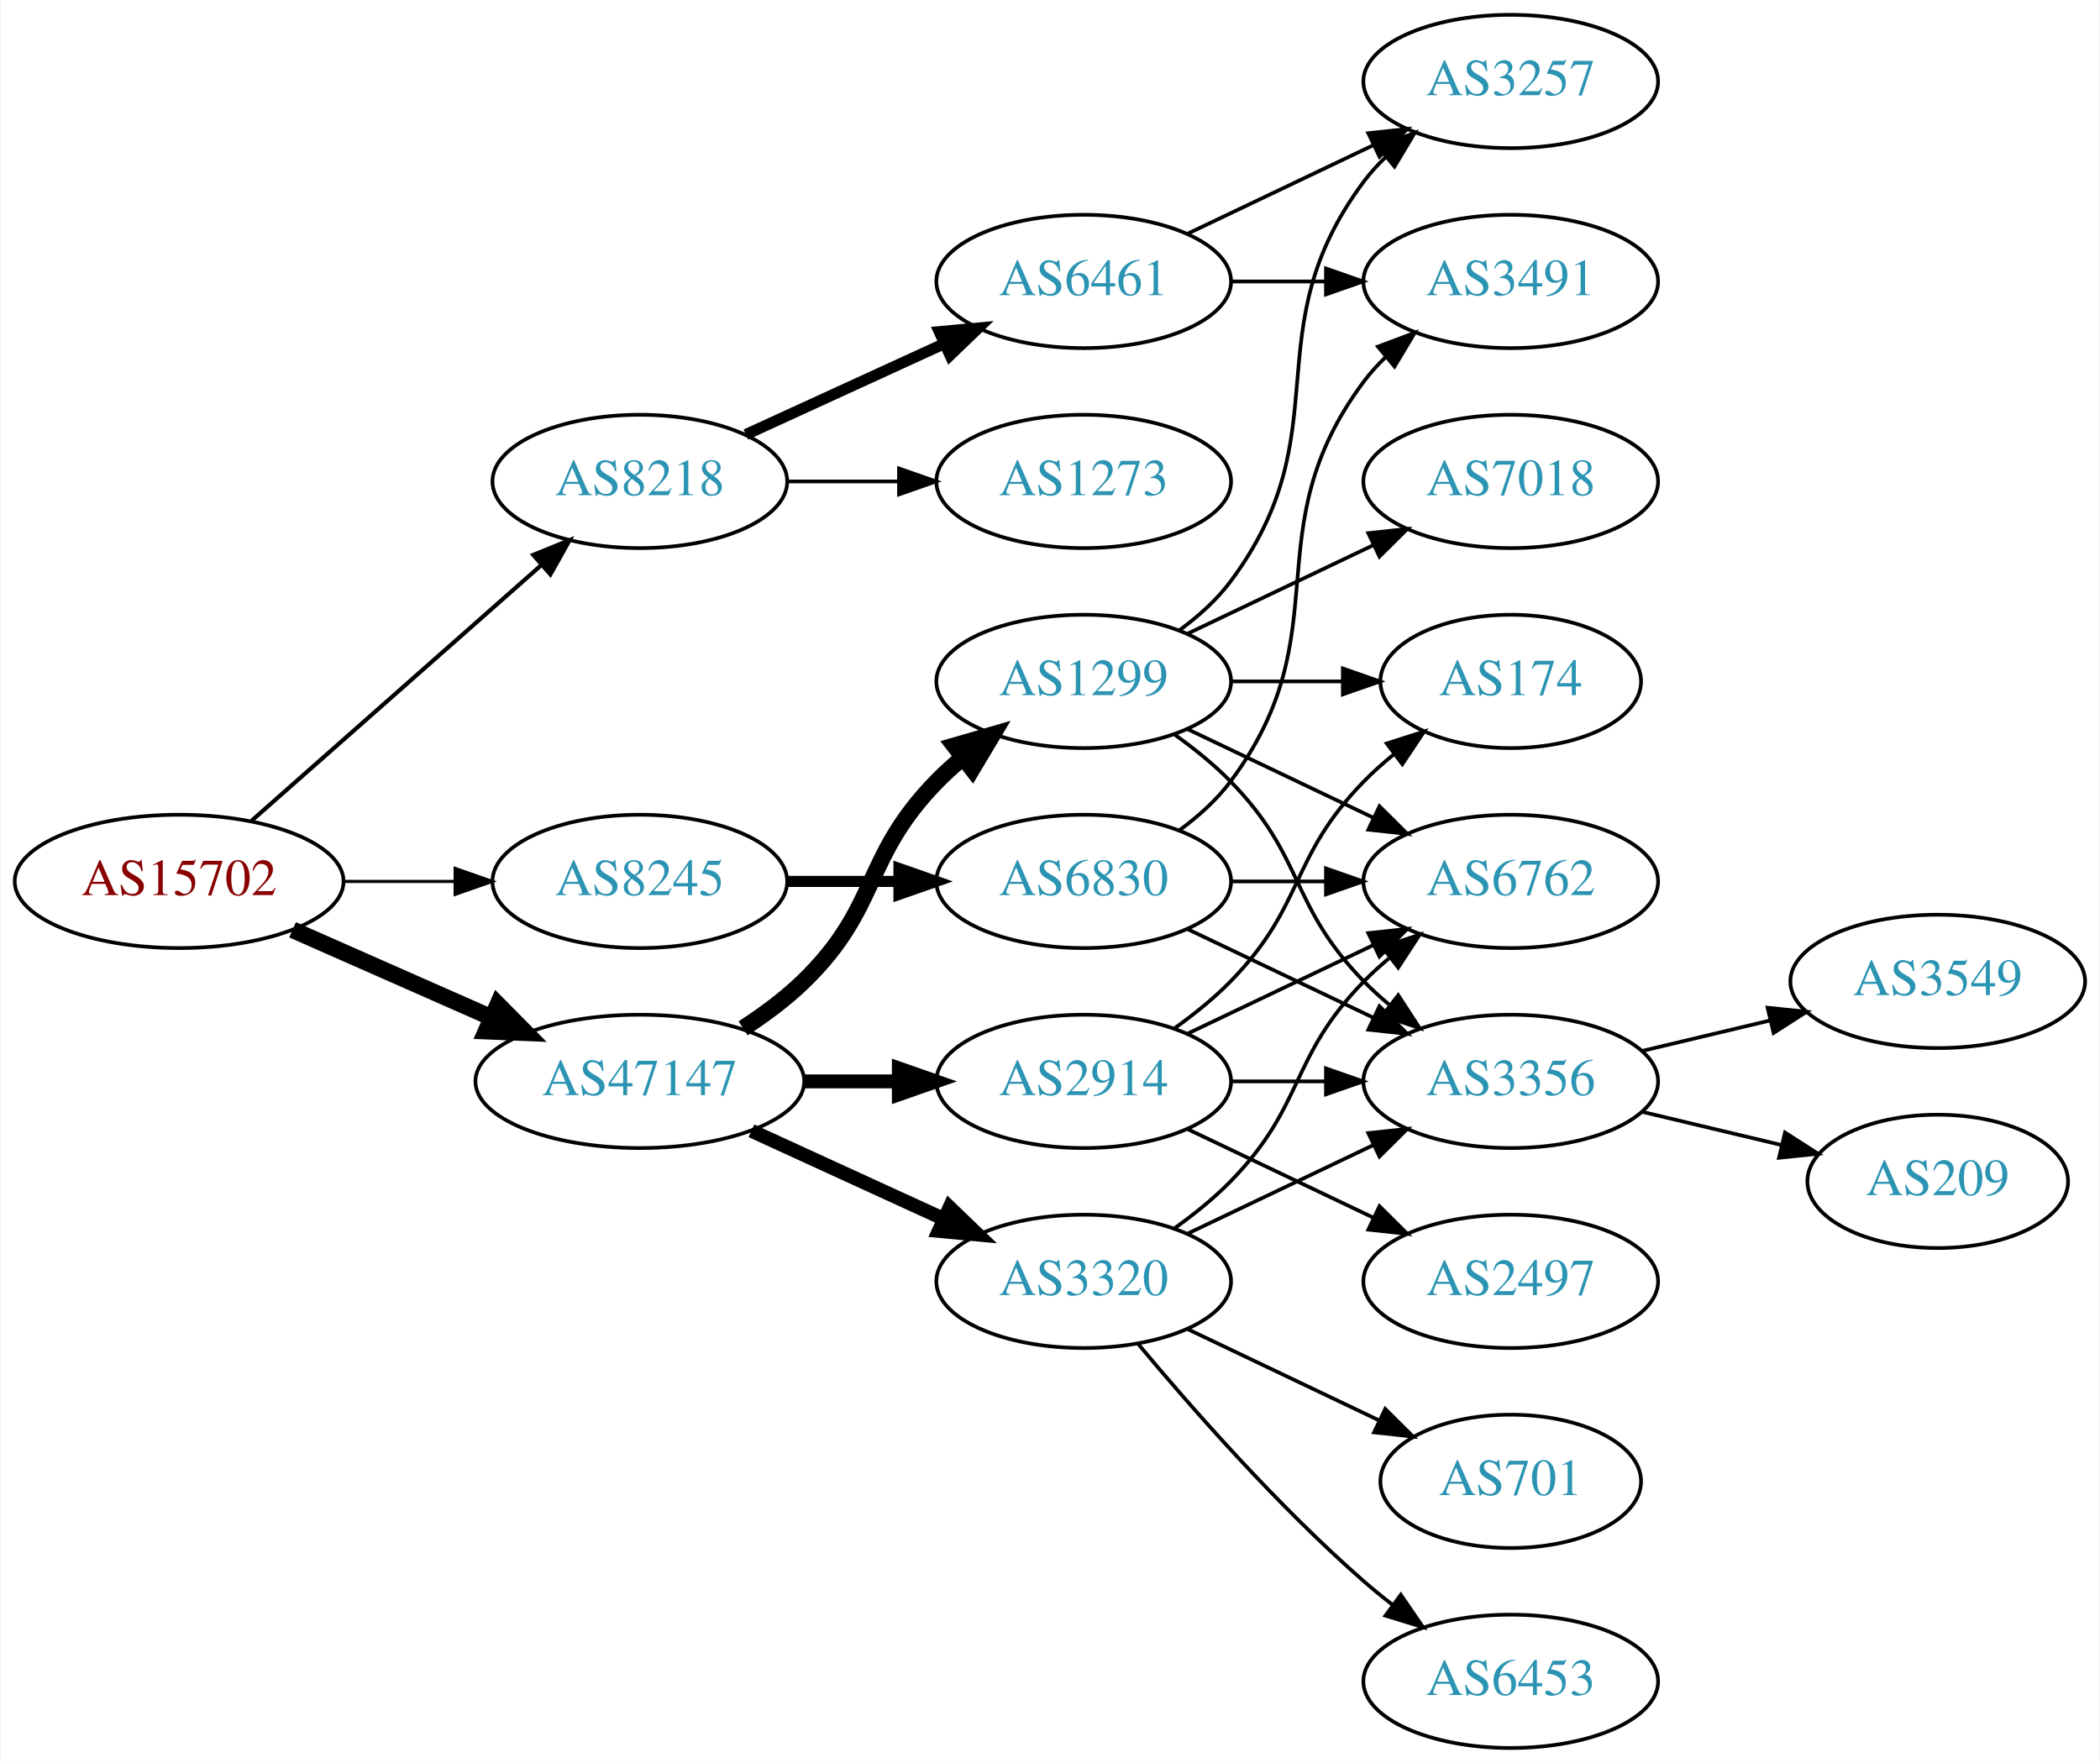
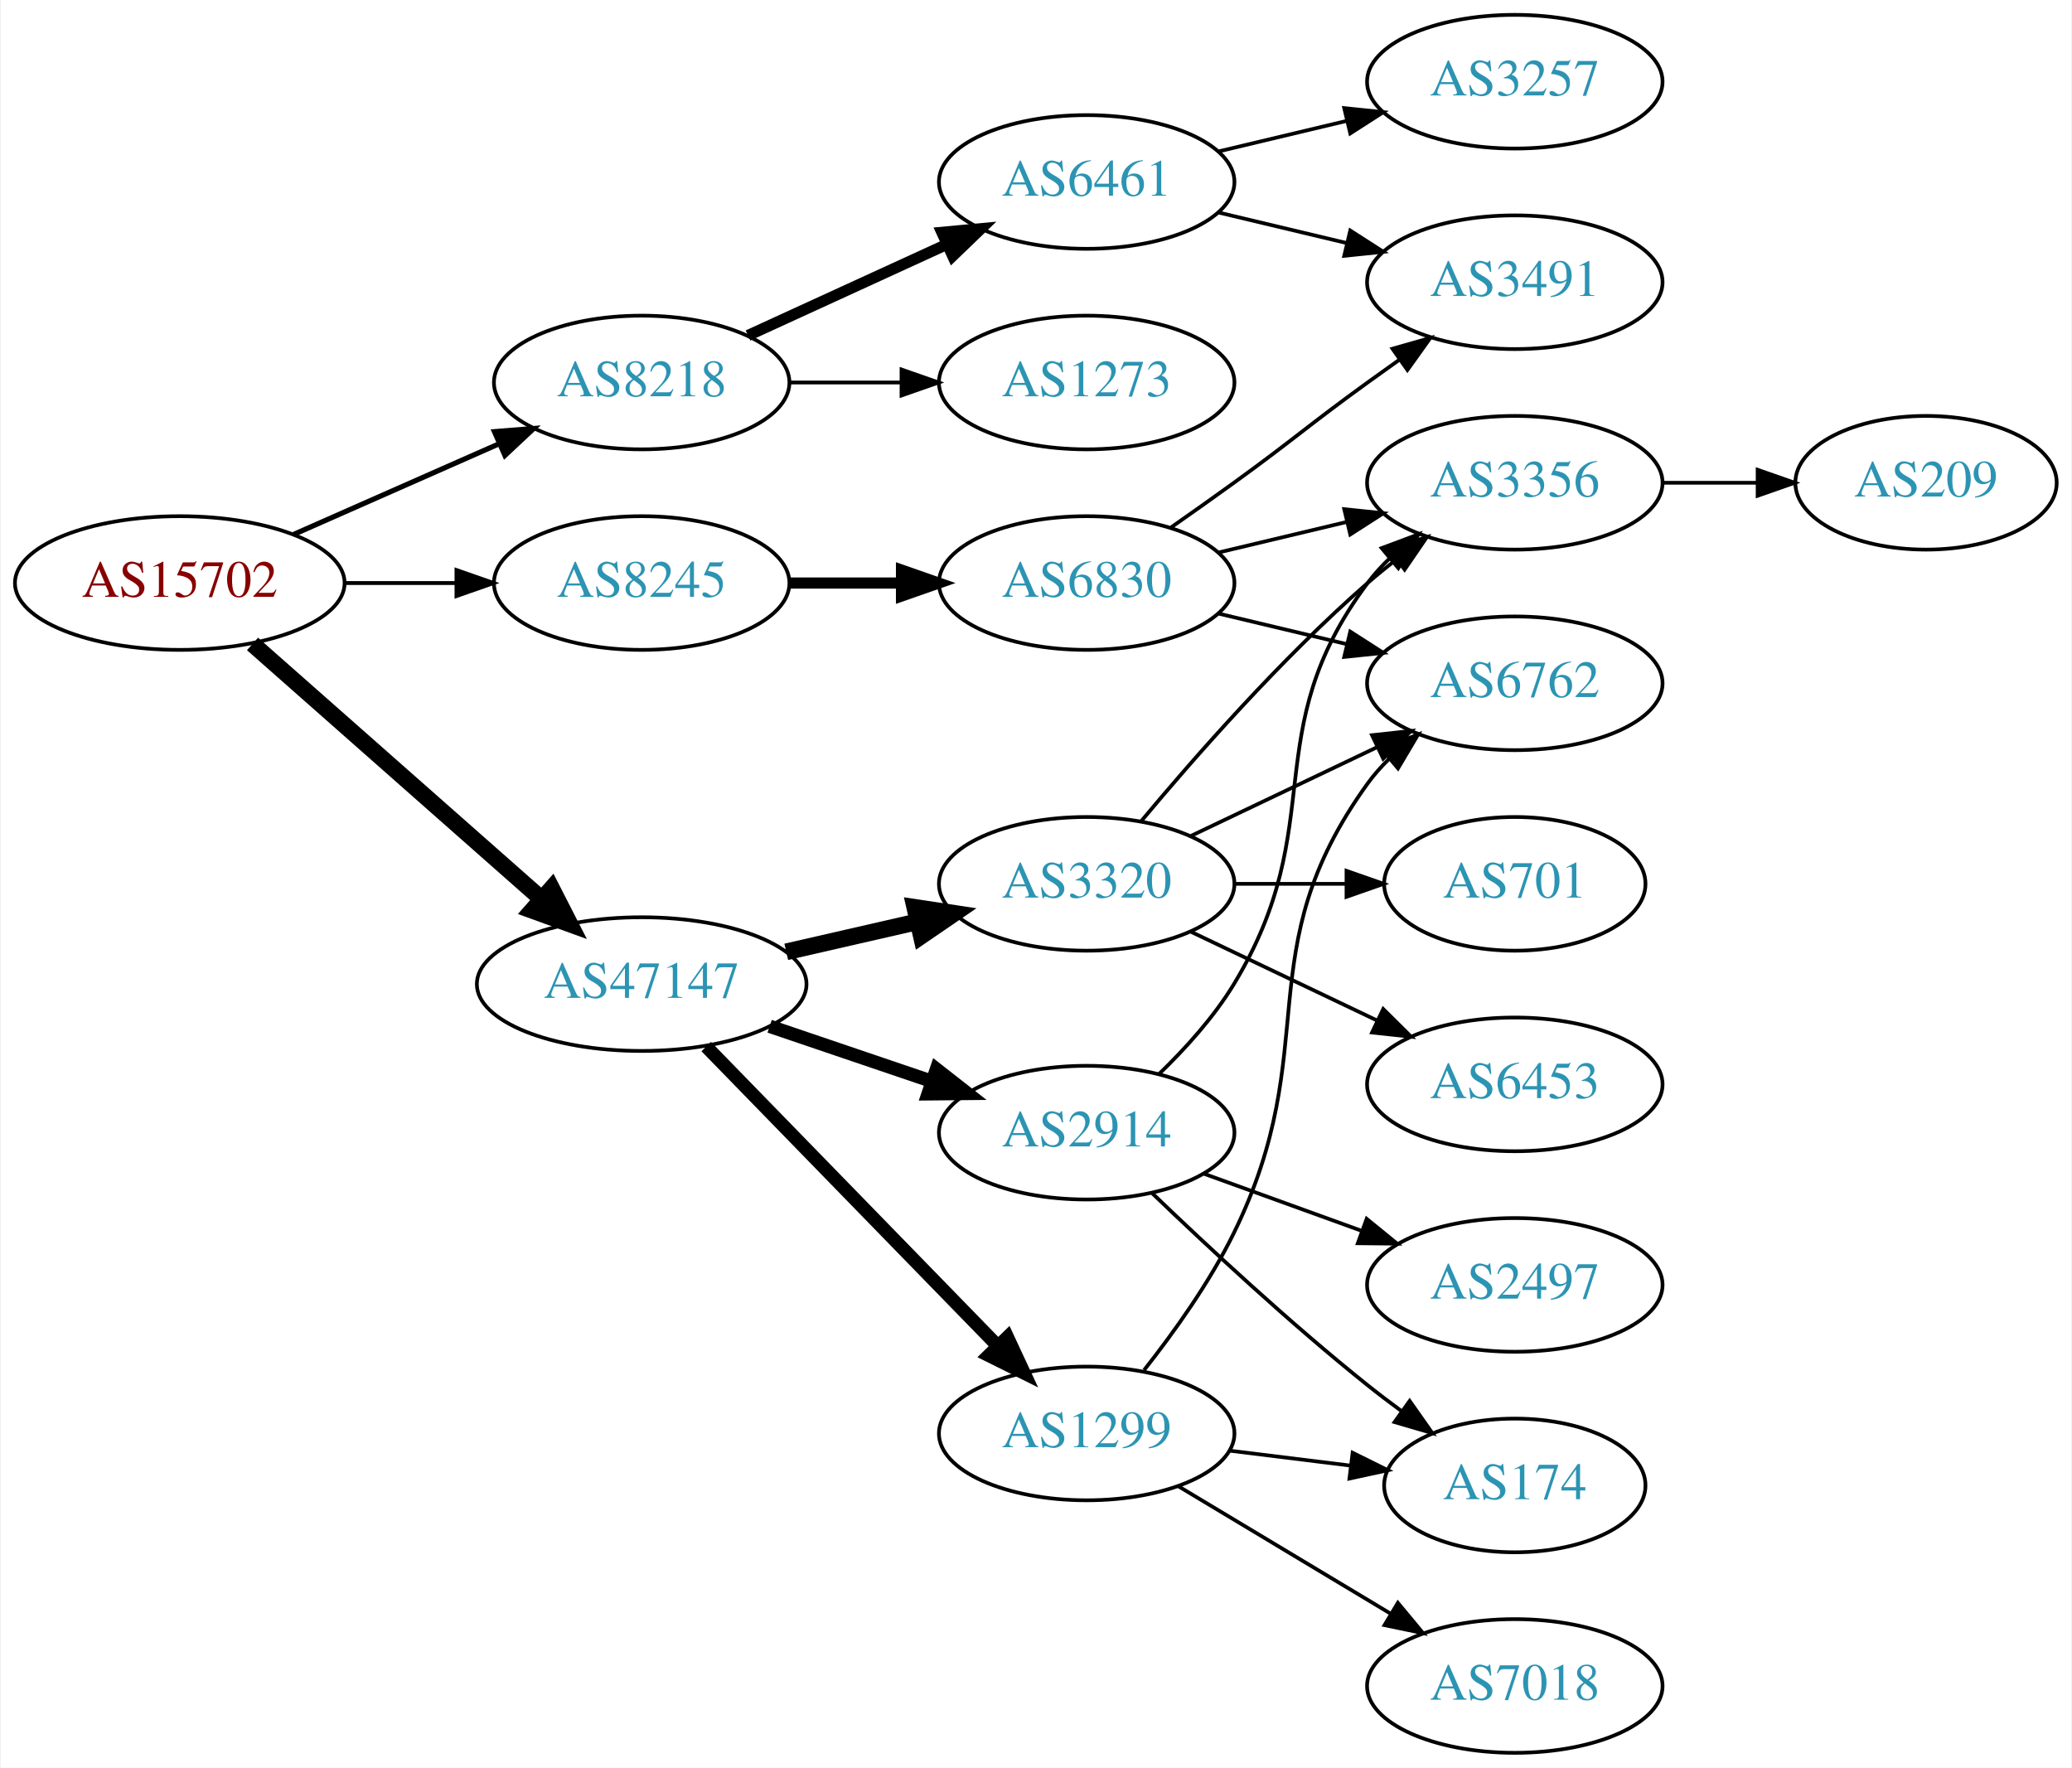
- <svg xmlns="http://www.w3.org/2000/svg" xmlns:xlink="http://www.w3.org/1999/xlink" width="567pt" height="476pt" viewBox="0.00 0.00 566.66 476.00">
+ <svg xmlns="http://www.w3.org/2000/svg" xmlns:xlink="http://www.w3.org/1999/xlink" width="558pt" height="476pt" viewBox="0.00 0.00 557.56 476.00">
  <g id="graph0" class="graph" transform="scale(1 1) rotate(0) translate(4 472)">
-     <polygon fill="white" stroke="none" points="-4,4 -4,-472 562.663,-472 562.663,4 -4,4" />
+     <polygon fill="white" stroke="none" points="-4,4 -4,-472 553.564,-472 553.564,4 -4,4" />
    <g id="node1" class="node">
      <g id="a_node1">
        <a xlink:href="/asn/15702" xlink:title="AS15702 ~ Onstage Online GmbH [AT]">
-           <ellipse fill="#ffffff" stroke="black" cx="44.196" cy="-234" rx="44.393" ry="18" />
-           <text text-anchor="middle" x="44.196" y="-230.3" font-family="Times,serif" font-size="14.00" fill="#880000">AS15702</text>
+           <ellipse fill="#ffffff" stroke="black" cx="44.196" cy="-315" rx="44.393" ry="18" />
+           <text text-anchor="middle" x="44.196" y="-311.3" font-family="Times,serif" font-size="14.00" fill="#880000">AS15702</text>
        </a>
      </g>
    </g>
    <g id="node2" class="node">
      <g id="a_node2">
        <a xlink:href="/asn/8218" xlink:title="AS8218 ~ legacy Neotelecoms [FR]">
-           <ellipse fill="#ffffff" stroke="black" cx="168.588" cy="-342" rx="39.794" ry="18" />
-           <text text-anchor="middle" x="168.588" y="-338.3" font-family="Times,serif" font-size="14.00" fill="#2c94b3">AS8218</text>
+           <ellipse fill="#ffffff" stroke="black" cx="168.588" cy="-369" rx="39.794" ry="18" />
+           <text text-anchor="middle" x="168.588" y="-365.3" font-family="Times,serif" font-size="14.00" fill="#2c94b3">AS8218</text>
        </a>
      </g>
    </g>
    <g id="edge1" class="edge">
-       <path fill="none" stroke="black" stroke-width="1.125" d="M63.785,-250.403C84.602,-268.772 118.478,-298.665 141.838,-319.278" />
-       <polygon fill="black" stroke="black" stroke-width="1.125" points="139.809,-322.156 149.623,-326.148 144.441,-316.907 139.809,-322.156" />
+       <path fill="none" stroke="black" stroke-width="1.385" d="M74.824,-328.072C91.418,-335.393 112.278,-344.597 130.011,-352.421" />
+       <polygon fill="black" stroke="black" stroke-width="1.385" points="128.933,-355.77 139.495,-356.605 131.758,-349.366 128.933,-355.77" />
    </g>
    <g id="node3" class="node">
      <g id="a_node3">
        <a xlink:href="/asn/8245" xlink:title="AS8245 ~ Video-Broadcast GmbH [AT]">
-           <ellipse fill="#ffffff" stroke="black" cx="168.588" cy="-234" rx="39.794" ry="18" />
-           <text text-anchor="middle" x="168.588" y="-230.3" font-family="Times,serif" font-size="14.00" fill="#2c94b3">AS8245</text>
+           <ellipse fill="#ffffff" stroke="black" cx="168.588" cy="-315" rx="39.794" ry="18" />
+           <text text-anchor="middle" x="168.588" y="-311.3" font-family="Times,serif" font-size="14.00" fill="#2c94b3">AS8245</text>
        </a>
      </g>
    </g>
    <g id="edge2" class="edge">
-       <path fill="none" stroke="black" stroke-width="0.844" d="M88.692,-234C98.381,-234 108.717,-234 118.61,-234" />
-       <polygon fill="black" stroke="black" stroke-width="0.844" points="118.713,-237.5 128.713,-234 118.713,-230.5 118.713,-237.5" />
+       <path fill="none" stroke="black" stroke-width="1.038" d="M88.692,-315C98.381,-315 108.717,-315 118.61,-315" />
+       <polygon fill="black" stroke="black" stroke-width="1.038" points="118.713,-318.5 128.713,-315 118.713,-311.5 118.713,-318.5" />
    </g>
    <g id="node4" class="node">
      <g id="a_node4">
        <a xlink:href="/asn/47147" xlink:title="AS47147 ~ ANEXIA Internetdienstleistungs GmbH [AT]">
-           <ellipse fill="#ffffff" stroke="black" cx="168.588" cy="-180" rx="44.393" ry="18" />
-           <text text-anchor="middle" x="168.588" y="-176.3" font-family="Times,serif" font-size="14.00" fill="#2c94b3">AS47147</text>
+           <ellipse fill="#ffffff" stroke="black" cx="168.588" cy="-207" rx="44.393" ry="18" />
+           <text text-anchor="middle" x="168.588" y="-203.3" font-family="Times,serif" font-size="14.00" fill="#2c94b3">AS47147</text>
        </a>
      </g>
    </g>
    <g id="edge3" class="edge">
-       <path fill="none" stroke="black" stroke-width="4.5" d="M74.824,-220.928C90.941,-213.817 111.081,-204.931 128.473,-197.258" />
-       <polygon fill="black" stroke="black" stroke-width="4.5" points="130.249,-200.778 137.809,-193.139 127.071,-193.573 130.249,-200.778" />
+       <path fill="none" stroke="black" stroke-width="4.5" d="M63.785,-298.597C84.482,-280.333 118.089,-250.678 141.434,-230.079" />
+       <polygon fill="black" stroke="black" stroke-width="4.5" points="144.333,-232.772 149.226,-223.203 139.122,-226.867 144.333,-232.772" />
    </g>
    <g id="node5" class="node">
      <g id="a_node5">
        <a xlink:href="/asn/6461" xlink:title="AS6461 ~ Zayo Bandwidth [US]">
-           <ellipse fill="#ffffff" stroke="black" cx="288.431" cy="-396" rx="39.794" ry="18" />
-           <text text-anchor="middle" x="288.431" y="-392.3" font-family="Times,serif" font-size="14.00" fill="#2c94b3">AS6461</text>
+           <ellipse fill="#ffffff" stroke="black" cx="288.431" cy="-423" rx="39.794" ry="18" />
+           <text text-anchor="middle" x="288.431" y="-419.3" font-family="Times,serif" font-size="14.00" fill="#2c94b3">AS6461</text>
        </a>
      </g>
    </g>
    <g id="edge4" class="edge">
-       <path fill="none" stroke="black" stroke-width="3" d="M197.217,-354.661C213.174,-361.973 233.445,-371.261 250.727,-379.181" />
-       <polygon fill="black" stroke="black" stroke-width="3" points="249.426,-382.435 259.975,-383.419 252.342,-376.071 249.426,-382.435" />
+       <path fill="none" stroke="black" stroke-width="3" d="M197.217,-381.661C213.174,-388.973 233.445,-398.261 250.727,-406.181" />
+       <polygon fill="black" stroke="black" stroke-width="3" points="249.426,-409.435 259.975,-410.419 252.342,-403.071 249.426,-409.435" />
    </g>
    <g id="node6" class="node">
      <g id="a_node6">
        <a xlink:href="/asn/1273" xlink:title="AS1273 ~ Vodafone Group PLC [EU]">
-           <ellipse fill="#ffffff" stroke="black" cx="288.431" cy="-342" rx="39.794" ry="18" />
-           <text text-anchor="middle" x="288.431" y="-338.3" font-family="Times,serif" font-size="14.00" fill="#2c94b3">AS1273</text>
+           <ellipse fill="#ffffff" stroke="black" cx="288.431" cy="-369" rx="39.794" ry="18" />
+           <text text-anchor="middle" x="288.431" y="-365.3" font-family="Times,serif" font-size="14.00" fill="#2c94b3">AS1273</text>
        </a>
      </g>
    </g>
    <g id="edge5" class="edge">
-       <path fill="none" stroke="black" d="M208.501,-342C218.054,-342 228.404,-342 238.367,-342" />
-       <polygon fill="black" stroke="black" points="238.559,-345.5 248.559,-342 238.559,-338.5 238.559,-345.5" />
+       <path fill="none" stroke="black" d="M208.501,-369C218.054,-369 228.404,-369 238.367,-369" />
+       <polygon fill="black" stroke="black" points="238.559,-372.5 248.559,-369 238.559,-365.5 238.559,-372.5" />
    </g>
    <g id="node9" class="node">
      <g id="a_node9">
        <a xlink:href="/asn/6830" xlink:title="AS6830 ~ LGI-UPC [AT]">
-           <ellipse fill="#ffffff" stroke="black" cx="288.431" cy="-234" rx="39.794" ry="18" />
-           <text text-anchor="middle" x="288.431" y="-230.3" font-family="Times,serif" font-size="14.00" fill="#2c94b3">AS6830</text>
+           <ellipse fill="#ffffff" stroke="black" cx="288.431" cy="-315" rx="39.794" ry="18" />
+           <text text-anchor="middle" x="288.431" y="-311.3" font-family="Times,serif" font-size="14.00" fill="#2c94b3">AS6830</text>
        </a>
      </g>
    </g>
    <g id="edge8" class="edge">
-       <path fill="none" stroke="black" stroke-width="3" d="M208.501,-234C218.054,-234 228.404,-234 238.367,-234" />
-       <polygon fill="black" stroke="black" stroke-width="3" points="238.559,-237.5 248.559,-234 238.559,-230.5 238.559,-237.5" />
+       <path fill="none" stroke="black" stroke-width="3" d="M208.501,-315C218.054,-315 228.404,-315 238.367,-315" />
+       <polygon fill="black" stroke="black" stroke-width="3" points="238.559,-318.5 248.559,-315 238.559,-311.5 238.559,-318.5" />
    </g>
    <g id="node12" class="node">
      <g id="a_node12">
-         <a xlink:href="/asn/1299" xlink:title="AS1299 ~ Telia Carrier [EU]">
-           <ellipse fill="#ffffff" stroke="black" cx="288.431" cy="-288" rx="39.794" ry="18" />
-           <text text-anchor="middle" x="288.431" y="-284.3" font-family="Times,serif" font-size="14.00" fill="#2c94b3">AS1299</text>
+         <a xlink:href="/asn/3320" xlink:title="AS3320 ~ DTAG [DE]">
+           <ellipse fill="#ffffff" stroke="black" cx="288.431" cy="-234" rx="39.794" ry="18" />
+           <text text-anchor="middle" x="288.431" y="-230.3" font-family="Times,serif" font-size="14.00" fill="#2c94b3">AS3320</text>
        </a>
      </g>
    </g>
    <g id="edge12" class="edge">
-       <path fill="none" stroke="black" stroke-width="4.5" d="M196.472,-194.329C202.196,-198.036 207.962,-202.318 212.784,-207 233.478,-227.094 228.612,-240.383 248.784,-261 250.877,-263.139 253.161,-265.218 255.537,-267.21" />
-       <polygon fill="black" stroke="black" stroke-width="4.5" points="253.513,-270.621 263.837,-273.611 258.323,-264.386 253.513,-270.621" />
+       <path fill="none" stroke="black" stroke-width="4.5" d="M207.523,-215.692C218.764,-218.267 231.176,-221.111 242.799,-223.774" />
+       <polygon fill="black" stroke="black" stroke-width="4.5" points="242.134,-227.661 252.761,-226.057 243.893,-219.985 242.134,-227.661" />
    </g>
    <g id="node13" class="node">
      <g id="a_node13">
        <a xlink:href="/asn/2914" xlink:title="AS2914 ~ NTT America, Inc. [US]">
-           <ellipse fill="#ffffff" stroke="black" cx="288.431" cy="-180" rx="39.794" ry="18" />
-           <text text-anchor="middle" x="288.431" y="-176.3" font-family="Times,serif" font-size="14.00" fill="#2c94b3">AS2914</text>
+           <ellipse fill="#ffffff" stroke="black" cx="288.431" cy="-167" rx="39.794" ry="18" />
+           <text text-anchor="middle" x="288.431" y="-163.3" font-family="Times,serif" font-size="14.00" fill="#2c94b3">AS2914</text>
        </a>
      </g>
    </g>
    <g id="edge13" class="edge">
-       <path fill="none" stroke="black" stroke-width="3.75" d="M212.799,-180C221.112,-180 229.875,-180 238.357,-180" />
-       <polygon fill="black" stroke="black" stroke-width="3.75" points="238.516,-183.5 248.516,-180 238.516,-176.5 238.516,-183.5" />
+       <path fill="none" stroke="black" stroke-width="3.6" d="M203.042,-195.645C216.643,-191.028 232.485,-185.651 246.746,-180.81" />
+       <polygon fill="black" stroke="black" stroke-width="3.6" points="247.975,-184.089 256.32,-177.56 245.725,-177.46 247.975,-184.089" />
    </g>
    <g id="node14" class="node">
      <g id="a_node14">
-         <a xlink:href="/asn/3320" xlink:title="AS3320 ~ DTAG [DE]">
-           <ellipse fill="#ffffff" stroke="black" cx="288.431" cy="-126" rx="39.794" ry="18" />
-           <text text-anchor="middle" x="288.431" y="-122.3" font-family="Times,serif" font-size="14.00" fill="#2c94b3">AS3320</text>
+         <a xlink:href="/asn/1299" xlink:title="AS1299 ~ Telia Carrier [EU]">
+           <ellipse fill="#ffffff" stroke="black" cx="288.431" cy="-86" rx="39.794" ry="18" />
+           <text text-anchor="middle" x="288.431" y="-82.3" font-family="Times,serif" font-size="14.00" fill="#2c94b3">AS1299</text>
        </a>
      </g>
    </g>
    <g id="edge14" class="edge">
-       <path fill="none" stroke="black" stroke-width="3.75" d="M198.718,-166.652C214.329,-159.498 233.727,-150.609 250.399,-142.97" />
-       <polygon fill="black" stroke="black" stroke-width="3.75" points="252.218,-145.986 259.851,-138.638 249.302,-139.622 252.218,-145.986" />
+       <path fill="none" stroke="black" stroke-width="3.6" d="M185.974,-190.175C206.403,-169.198 241.441,-133.222 264.521,-109.523" />
+       <polygon fill="black" stroke="black" stroke-width="3.6" points="267.091,-111.901 271.561,-102.295 262.077,-107.017 267.091,-111.901" />
    </g>
    <g id="node7" class="node">
      <g id="a_node7">
        <a xlink:href="/asn/3491" xlink:title="AS3491 ~ PCCW Global, Inc. [US]">
          <ellipse fill="#ffffff" stroke="black" cx="403.724" cy="-396" rx="39.794" ry="18" />
          <text text-anchor="middle" x="403.724" y="-392.3" font-family="Times,serif" font-size="14.00" fill="#2c94b3">AS3491</text>
        </a>
      </g>
    </g>
    <g id="edge6" class="edge">
-       <path fill="none" stroke="black" d="M328.103,-396C336.306,-396 345.07,-396 353.602,-396" />
-       <polygon fill="black" stroke="black" points="353.841,-399.5 363.841,-396 353.841,-392.5 353.841,-399.5" />
+       <path fill="none" stroke="black" d="M324.038,-414.752C334.909,-412.162 347.064,-409.265 358.506,-406.538" />
+       <polygon fill="black" stroke="black" points="359.412,-409.92 368.328,-404.197 357.789,-403.111 359.412,-409.92" />
    </g>
    <g id="node8" class="node">
      <g id="a_node8">
        <a xlink:href="/asn/3257" xlink:title="AS3257 ~ GTT [DE]">
          <ellipse fill="#ffffff" stroke="black" cx="403.724" cy="-450" rx="39.794" ry="18" />
          <text text-anchor="middle" x="403.724" y="-446.3" font-family="Times,serif" font-size="14.00" fill="#2c94b3">AS3257</text>
        </a>
      </g>
    </g>
    <g id="edge7" class="edge">
-       <path fill="none" stroke="black" d="M316.567,-408.934C331.561,-416.081 350.382,-425.052 366.605,-432.785" />
-       <polygon fill="black" stroke="black" points="365.276,-436.028 375.809,-437.171 368.288,-429.709 365.276,-436.028" />
-     </g>
-     <g id="edge11" class="edge">
-       <path fill="none" stroke="black" d="M314.362,-247.882C319.438,-251.611 324.356,-256.016 328.077,-261 358.349,-301.542 333.806,-328.458 364.077,-369 365.822,-371.336 367.829,-373.545 369.992,-375.617" />
-       <polygon fill="black" stroke="black" points="367.87,-378.405 377.793,-382.118 372.352,-373.027 367.87,-378.405" />
+       <path fill="none" stroke="black" d="M324.038,-431.248C334.909,-433.838 347.064,-436.735 358.506,-439.462" />
+       <polygon fill="black" stroke="black" points="357.789,-442.889 368.328,-441.803 359.412,-436.08 357.789,-442.889" />
+     </g>
+     <g id="edge9" class="edge">
+       <path fill="none" stroke="black" d="M311.188,-330.009C316.722,-333.879 322.641,-338.064 328.077,-342 344.277,-353.729 347.877,-357.271 364.077,-369 366.88,-371.029 369.812,-373.125 372.752,-375.21" />
+       <polygon fill="black" stroke="black" points="370.775,-378.097 380.967,-380.991 374.803,-372.373 370.775,-378.097" />
    </g>
    <g id="node10" class="node">
      <g id="a_node10">
        <a xlink:href="/asn/3356" xlink:title="AS3356 ~ Level 3 Parent, LLC [US]">
-           <ellipse fill="#ffffff" stroke="black" cx="403.724" cy="-180" rx="39.794" ry="18" />
-           <text text-anchor="middle" x="403.724" y="-176.3" font-family="Times,serif" font-size="14.00" fill="#2c94b3">AS3356</text>
-         </a>
-       </g>
-     </g>
-     <g id="edge9" class="edge">
-       <path fill="none" stroke="black" d="M316.567,-221.066C331.561,-213.919 350.382,-204.948 366.605,-197.215" />
-       <polygon fill="black" stroke="black" points="368.288,-200.291 375.809,-192.829 365.276,-193.972 368.288,-200.291" />
+           <ellipse fill="#ffffff" stroke="black" cx="403.724" cy="-342" rx="39.794" ry="18" />
+           <text text-anchor="middle" x="403.724" y="-338.3" font-family="Times,serif" font-size="14.00" fill="#2c94b3">AS3356</text>
+         </a>
+       </g>
+     </g>
+     <g id="edge10" class="edge">
+       <path fill="none" stroke="black" d="M324.038,-323.248C334.909,-325.838 347.064,-328.735 358.506,-331.462" />
+       <polygon fill="black" stroke="black" points="357.789,-334.889 368.328,-333.803 359.412,-328.08 357.789,-334.889" />
    </g>
    <g id="node11" class="node">
      <g id="a_node11">
        <a xlink:href="/asn/6762" xlink:title="AS6762 ~ TELECOM ITALIA SPARKLE S.p.A. [IT]">
-           <ellipse fill="#ffffff" stroke="black" cx="403.724" cy="-234" rx="39.794" ry="18" />
-           <text text-anchor="middle" x="403.724" y="-230.3" font-family="Times,serif" font-size="14.00" fill="#2c94b3">AS6762</text>
-         </a>
-       </g>
-     </g>
-     <g id="edge10" class="edge">
-       <path fill="none" stroke="black" d="M328.103,-234C336.306,-234 345.07,-234 353.602,-234" />
-       <polygon fill="black" stroke="black" points="353.841,-237.5 363.841,-234 353.841,-230.5 353.841,-237.5" />
-     </g>
-     <g id="node20" class="node">
-       <g id="a_node20">
-         <a xlink:href="/asn/3549" xlink:title="AS3549 ~ Level 3 Parent, LLC [US]">
-           <ellipse fill="#ffffff" stroke="black" cx="519.017" cy="-207" rx="39.794" ry="18" />
-           <text text-anchor="middle" x="519.017" y="-203.3" font-family="Times,serif" font-size="14.00" fill="#2c94b3">AS3549</text>
-         </a>
-       </g>
-     </g>
-     <g id="edge28" class="edge">
-       <path fill="none" stroke="black" d="M439.331,-188.248C450.202,-190.838 462.357,-193.735 473.799,-196.462" />
-       <polygon fill="black" stroke="black" points="473.082,-199.889 483.621,-198.803 474.705,-193.08 473.082,-199.889" />
-     </g>
-     <g id="node21" class="node">
-       <g id="a_node21">
+           <ellipse fill="#ffffff" stroke="black" cx="403.724" cy="-288" rx="39.794" ry="18" />
+           <text text-anchor="middle" x="403.724" y="-284.3" font-family="Times,serif" font-size="14.00" fill="#2c94b3">AS6762</text>
+         </a>
+       </g>
+     </g>
+     <g id="edge11" class="edge">
+       <path fill="none" stroke="black" d="M324.038,-306.752C334.909,-304.162 347.064,-301.265 358.506,-298.538" />
+       <polygon fill="black" stroke="black" points="359.412,-301.92 368.328,-296.197 357.789,-295.111 359.412,-301.92" />
+     </g>
+     <g id="node19" class="node">
+       <g id="a_node19">
        <a xlink:href="/asn/209" xlink:title="AS209 ~ CenturyLink Communications, LLC [US]">
-           <ellipse fill="#ffffff" stroke="black" cx="519.017" cy="-153" rx="35.194" ry="18" />
-           <text text-anchor="middle" x="519.017" y="-149.3" font-family="Times,serif" font-size="14.00" fill="#2c94b3">AS209</text>
-         </a>
-       </g>
-     </g>
-     <g id="edge29" class="edge">
-       <path fill="none" stroke="black" d="M439.331,-171.752C451.125,-168.942 464.43,-165.771 476.698,-162.847" />
-       <polygon fill="black" stroke="black" points="477.787,-166.186 486.703,-160.463 476.164,-159.376 477.787,-166.186" />
-     </g>
-     <g id="edge15" class="edge">
-       <path fill="none" stroke="black" d="M314.362,-301.882C319.438,-305.611 324.356,-310.016 328.077,-315 358.349,-355.542 333.806,-382.458 364.077,-423 365.822,-425.336 367.829,-427.545 369.992,-429.617" />
-       <polygon fill="black" stroke="black" points="367.87,-432.405 377.793,-436.118 372.352,-427.027 367.87,-432.405" />
+           <ellipse fill="#ffffff" stroke="black" cx="514.467" cy="-342" rx="35.194" ry="18" />
+           <text text-anchor="middle" x="514.467" y="-338.3" font-family="Times,serif" font-size="14.00" fill="#2c94b3">AS209</text>
+         </a>
+       </g>
+     </g>
+     <g id="edge22" class="edge">
+       <path fill="none" stroke="black" d="M443.675,-342C451.908,-342 460.654,-342 469.07,-342" />
+       <polygon fill="black" stroke="black" points="469.115,-345.5 479.115,-342 469.115,-338.5 469.115,-345.5" />
+     </g>
+     <g id="edge16" class="edge">
+       <path fill="none" stroke="black" d="M303.061,-250.817C317.343,-267.929 340.89,-294.745 364.077,-315 366.543,-317.154 369.182,-319.294 371.879,-321.372" />
+       <polygon fill="black" stroke="black" points="369.904,-324.264 380.033,-327.37 374.052,-318.625 369.904,-324.264" />
    </g>
    <g id="edge18" class="edge">
-       <path fill="none" stroke="black" d="M313.025,-273.611C318.281,-269.852 323.613,-265.563 328.077,-261 348.25,-240.383 343.905,-227.617 364.077,-207 366.17,-204.861 368.453,-202.782 370.83,-200.79" />
-       <polygon fill="black" stroke="black" points="373.349,-203.268 379.13,-194.389 369.074,-197.725 373.349,-203.268" />
-     </g>
-     <g id="edge17" class="edge">
-       <path fill="none" stroke="black" d="M316.567,-275.066C331.561,-267.919 350.382,-258.948 366.605,-251.215" />
-       <polygon fill="black" stroke="black" points="368.288,-254.291 375.809,-246.829 365.276,-247.972 368.288,-254.291" />
+       <path fill="none" stroke="black" d="M316.567,-246.934C331.561,-254.081 350.382,-263.052 366.605,-270.785" />
+       <polygon fill="black" stroke="black" points="365.276,-274.028 375.809,-275.171 368.288,-267.709 365.276,-274.028" />
    </g>
    <g id="node15" class="node">
      <g id="a_node15">
-         <a xlink:href="/asn/7018" xlink:title="AS7018 ~ AT&amp;T Services, Inc. [US]">
-           <ellipse fill="#ffffff" stroke="black" cx="403.724" cy="-342" rx="39.794" ry="18" />
-           <text text-anchor="middle" x="403.724" y="-338.3" font-family="Times,serif" font-size="14.00" fill="#2c94b3">AS7018</text>
-         </a>
-       </g>
-     </g>
-     <g id="edge16" class="edge">
-       <path fill="none" stroke="black" d="M316.567,-300.934C331.561,-308.081 350.382,-317.052 366.605,-324.785" />
-       <polygon fill="black" stroke="black" points="365.276,-328.028 375.809,-329.171 368.288,-321.709 365.276,-328.028" />
+         <a xlink:href="/asn/6453" xlink:title="AS6453 ~ TATA COMMUNICATIONS (AMERICA) INC [US]">
+           <ellipse fill="#ffffff" stroke="black" cx="403.724" cy="-180" rx="39.794" ry="18" />
+           <text text-anchor="middle" x="403.724" y="-176.3" font-family="Times,serif" font-size="14.00" fill="#2c94b3">AS6453</text>
+         </a>
+       </g>
+     </g>
+     <g id="edge15" class="edge">
+       <path fill="none" stroke="black" d="M316.567,-221.066C331.561,-213.919 350.382,-204.948 366.605,-197.215" />
+       <polygon fill="black" stroke="black" points="368.288,-200.291 375.809,-192.829 365.276,-193.972 368.288,-200.291" />
    </g>
    <g id="node16" class="node">
      <g id="a_node16">
-         <a xlink:href="/asn/174" xlink:title="AS174 ~ Cogent Communications [US]">
-           <ellipse fill="#ffffff" stroke="black" cx="403.724" cy="-288" rx="35.194" ry="18" />
-           <text text-anchor="middle" x="403.724" y="-284.3" font-family="Times,serif" font-size="14.00" fill="#2c94b3">AS174</text>
-         </a>
-       </g>
-     </g>
-     <g id="edge19" class="edge">
-       <path fill="none" stroke="black" d="M328.103,-288C337.808,-288 348.299,-288 358.262,-288" />
-       <polygon fill="black" stroke="black" points="358.398,-291.5 368.398,-288 358.398,-284.5 358.398,-291.5" />
-     </g>
-     <g id="edge22" class="edge">
-       <path fill="none" stroke="black" d="M328.103,-180C336.306,-180 345.07,-180 353.602,-180" />
-       <polygon fill="black" stroke="black" points="353.841,-183.5 363.841,-180 353.841,-176.5 353.841,-183.5" />
-     </g>
-     <g id="edge21" class="edge">
-       <path fill="none" stroke="black" d="M316.567,-192.934C331.561,-200.081 350.382,-209.052 366.605,-216.785" />
-       <polygon fill="black" stroke="black" points="365.276,-220.028 375.809,-221.171 368.288,-213.709 365.276,-220.028" />
+         <a xlink:href="/asn/701" xlink:title="AS701 ~ UUNET [US]">
+           <ellipse fill="#ffffff" stroke="black" cx="403.724" cy="-234" rx="35.194" ry="18" />
+           <text text-anchor="middle" x="403.724" y="-230.3" font-family="Times,serif" font-size="14.00" fill="#2c94b3">AS701</text>
+         </a>
+       </g>
+     </g>
+     <g id="edge17" class="edge">
+       <path fill="none" stroke="black" d="M328.103,-234C337.808,-234 348.299,-234 358.262,-234" />
+       <polygon fill="black" stroke="black" points="358.398,-237.5 368.398,-234 358.398,-230.5 358.398,-237.5" />
    </g>
    <g id="edge20" class="edge">
-       <path fill="none" stroke="black" d="M313.025,-194.389C318.281,-198.148 323.613,-202.437 328.077,-207 348.25,-227.617 343.905,-240.383 364.077,-261 366.556,-263.534 369.303,-265.983 372.156,-268.304" />
-       <polygon fill="black" stroke="black" points="370.247,-271.248 380.341,-274.468 374.458,-265.657 370.247,-271.248" />
+       <path fill="none" stroke="black" d="M307.825,-182.707C314.948,-189.569 322.671,-198.082 328.077,-207 354.306,-250.267 333.806,-274.458 364.077,-315 365.822,-317.336 367.829,-319.545 369.992,-321.617" />
+       <polygon fill="black" stroke="black" points="367.87,-324.405 377.793,-328.118 372.352,-319.027 367.87,-324.405" />
    </g>
    <g id="node17" class="node">
      <g id="a_node17">
+         <a xlink:href="/asn/174" xlink:title="AS174 ~ Cogent Communications [US]">
+           <ellipse fill="#ffffff" stroke="black" cx="403.724" cy="-72" rx="35.194" ry="18" />
+           <text text-anchor="middle" x="403.724" y="-68.3" font-family="Times,serif" font-size="14.00" fill="#2c94b3">AS174</text>
+         </a>
+       </g>
+     </g>
+     <g id="edge19" class="edge">
+       <path fill="none" stroke="black" d="M306.074,-150.688C320.85,-136.49 343.263,-115.637 364.077,-99 366.998,-96.665 370.107,-94.304 373.245,-92" />
+       <polygon fill="black" stroke="black" points="375.407,-94.756 381.505,-86.092 371.335,-89.062 375.407,-94.756" />
+     </g>
+     <g id="node18" class="node">
+       <g id="a_node18">
        <a xlink:href="/asn/2497" xlink:title="AS2497 ~ Internet Initiative Japan Inc. [JP]">
          <ellipse fill="#ffffff" stroke="black" cx="403.724" cy="-126" rx="39.794" ry="18" />
          <text text-anchor="middle" x="403.724" y="-122.3" font-family="Times,serif" font-size="14.00" fill="#2c94b3">AS2497</text>
        </a>
      </g>
    </g>
+     <g id="edge21" class="edge">
+       <path fill="none" stroke="black" d="M320.09,-155.905C333.062,-151.21 348.355,-145.676 362.236,-140.652" />
+       <polygon fill="black" stroke="black" points="363.828,-143.798 372.041,-137.104 361.446,-137.216 363.828,-143.798" />
+     </g>
+     <g id="edge24" class="edge">
+       <path fill="none" stroke="black" d="M303.889,-103.059C311.928,-113.246 321.59,-126.746 328.077,-140 352.743,-190.395 331.245,-215.502 364.077,-261 365.784,-263.364 367.763,-265.594 369.907,-267.68" />
+       <polygon fill="black" stroke="black" points="367.765,-270.451 377.672,-274.207 372.27,-265.093 367.765,-270.451" />
+     </g>
+     <g id="edge25" class="edge">
+       <path fill="none" stroke="black" d="M326.841,-81.377C337.294,-80.085 348.737,-78.671 359.496,-77.342" />
+       <polygon fill="black" stroke="black" points="360.051,-80.8 369.547,-76.1 359.193,-73.853 360.051,-80.8" />
+     </g>
+     <g id="node20" class="node">
+       <g id="a_node20">
+         <a xlink:href="/asn/7018" xlink:title="AS7018 ~ AT&amp;T Services, Inc. [US]">
+           <ellipse fill="#ffffff" stroke="black" cx="403.724" cy="-18" rx="39.794" ry="18" />
+           <text text-anchor="middle" x="403.724" y="-14.3" font-family="Times,serif" font-size="14.00" fill="#2c94b3">AS7018</text>
+         </a>
+       </g>
+     </g>
    <g id="edge23" class="edge">
-       <path fill="none" stroke="black" d="M316.567,-167.066C331.561,-159.919 350.382,-150.948 366.605,-143.215" />
-       <polygon fill="black" stroke="black" points="368.288,-146.291 375.809,-138.829 365.276,-139.972 368.288,-146.291" />
-     </g>
-     <g id="edge26" class="edge">
-       <path fill="none" stroke="black" d="M316.567,-138.934C331.561,-146.081 350.382,-155.052 366.605,-162.785" />
-       <polygon fill="black" stroke="black" points="365.276,-166.028 375.809,-167.171 368.288,-159.709 365.276,-166.028" />
-     </g>
-     <g id="edge27" class="edge">
-       <path fill="none" stroke="black" d="M313.025,-140.389C318.281,-144.148 323.613,-148.437 328.077,-153 348.25,-173.617 343.905,-186.383 364.077,-207 366.17,-209.139 368.453,-211.218 370.83,-213.21" />
-       <polygon fill="black" stroke="black" points="369.074,-216.275 379.13,-219.611 373.349,-210.732 369.074,-216.275" />
-     </g>
-     <g id="node18" class="node">
-       <g id="a_node18">
-         <a xlink:href="/asn/6453" xlink:title="AS6453 ~ TATA COMMUNICATIONS (AMERICA) INC [US]">
-           <ellipse fill="#ffffff" stroke="black" cx="403.724" cy="-18" rx="39.794" ry="18" />
-           <text text-anchor="middle" x="403.724" y="-14.3" font-family="Times,serif" font-size="14.00" fill="#2c94b3">AS6453</text>
-         </a>
-       </g>
-     </g>
-     <g id="edge24" class="edge">
-       <path fill="none" stroke="black" d="M303.061,-109.183C317.343,-92.071 340.89,-65.255 364.077,-45 366.543,-42.846 369.182,-40.706 371.879,-38.628" />
-       <polygon fill="black" stroke="black" points="374.052,-41.375 380.033,-32.63 369.904,-35.736 374.052,-41.375" />
-     </g>
-     <g id="node19" class="node">
-       <g id="a_node19">
-         <a xlink:href="/asn/701" xlink:title="AS701 ~ UUNET [US]">
-           <ellipse fill="#ffffff" stroke="black" cx="403.724" cy="-72" rx="35.194" ry="18" />
-           <text text-anchor="middle" x="403.724" y="-68.3" font-family="Times,serif" font-size="14.00" fill="#2c94b3">AS701</text>
-         </a>
-       </g>
-     </g>
-     <g id="edge25" class="edge">
-       <path fill="none" stroke="black" d="M316.567,-113.066C331.999,-105.71 351.485,-96.423 368.02,-88.541" />
-       <polygon fill="black" stroke="black" points="369.84,-91.551 377.361,-84.089 366.828,-85.232 369.84,-91.551" />
+       <path fill="none" stroke="black" d="M313.181,-71.745C329.797,-61.771 352.193,-48.329 370.43,-37.383" />
+       <polygon fill="black" stroke="black" points="372.232,-40.384 379.005,-32.236 368.63,-34.382 372.232,-40.384" />
    </g>
  </g>
</svg>
